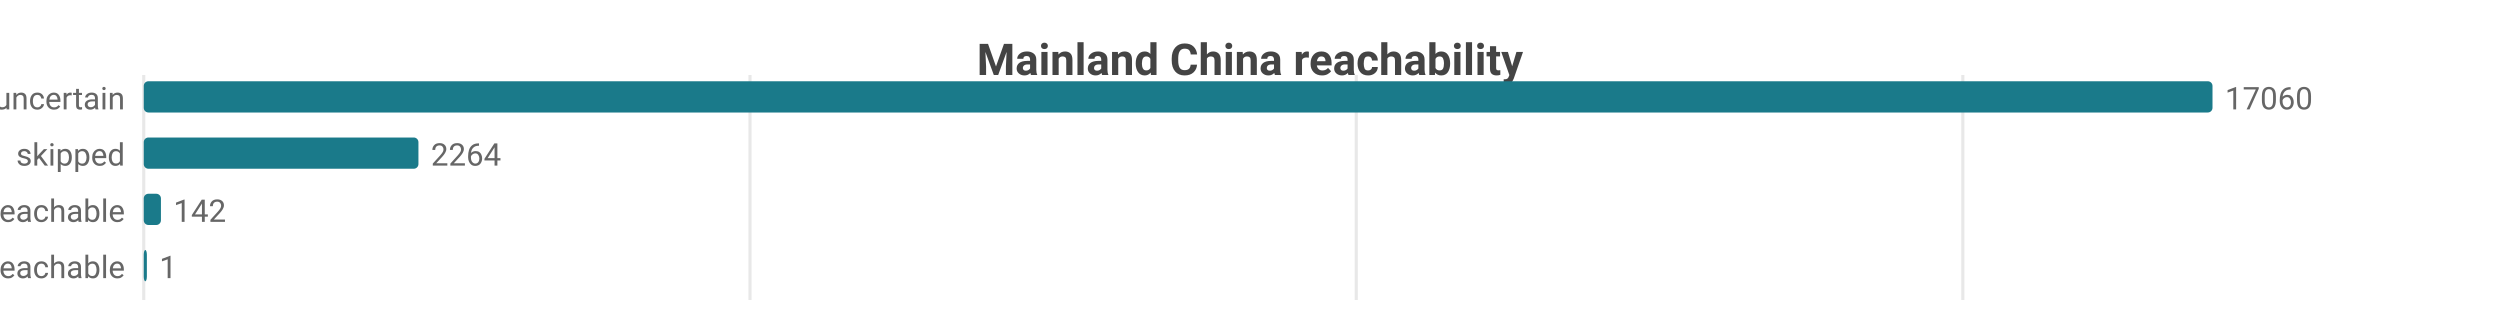
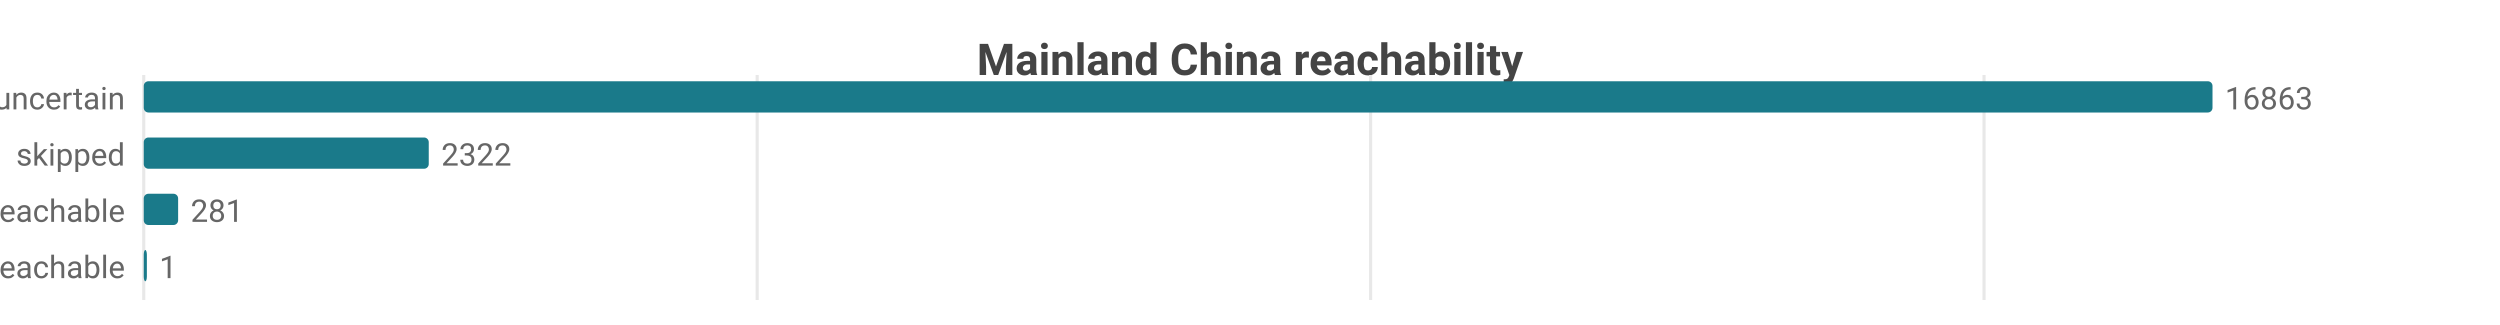
<svg xmlns="http://www.w3.org/2000/svg" width="800" height="104" viewBox="0 0 800 104">
  <rect width="800" height="104" fill="#ffffff" />
  <style>text{font-family:system-ui,-apple-system,'Segoe UI',Roboto,sans-serif}.g{stroke:#e8e8e8;stroke-width:1}.a{stroke:#999;stroke-width:1}.t{font-size:10px;fill:#666}.m{font-size:10px;text-anchor:middle;fill:#666}.e{font-size:10px;text-anchor:end;fill:#666}.l{font-size:11px;fill:#333}.tt{font-size:14px;font-weight:600;text-anchor:middle;fill:#444}.em{font-size:13px;text-anchor:middle;fill:#999}</style>
  <text class="tt" x="400.0" y="24">Mainland China reachability</text>
  <line class="g" x1="46" y1="24" x2="46" y2="96" />
-   <line class="g" x1="240.0" y1="24" x2="240.0" y2="96" />
-   <line class="g" x1="434.0" y1="24" x2="434.0" y2="96" />
-   <line class="g" x1="628.1" y1="24" x2="628.1" y2="96" />
+   <line class="g" x1="242.3" y1="24" x2="242.3" y2="96" />
+   <line class="g" x1="438.6" y1="24" x2="438.6" y2="96" />
+   <line class="g" x1="634.9" y1="24" x2="634.9" y2="96" />
  <text class="e" x="40" y="35">uncertain</text>
  <rect x="46" y="26" width="662" height="10" fill="#1a7a8a" rx="1.5" />
-   <text class="t" x="712" y="35">17060</text>
+   <text class="t" x="712" y="35">16863</text>
  <text class="e" x="40" y="53">skipped</text>
-   <rect x="46" y="44" width="87.9" height="10" fill="#1a7a8a" rx="1.5" />
-   <text class="t" x="137.9" y="53">2264</text>
+   <rect x="46" y="44" width="91.2" height="10" fill="#1a7a8a" rx="1.5" />
+   <text class="t" x="141.2" y="53">2322</text>
  <text class="e" x="40" y="71">reachable</text>
-   <rect x="46" y="62" width="5.5" height="10" fill="#1a7a8a" rx="1.5" />
-   <text class="t" x="55.5" y="71">142</text>
+   <rect x="46" y="62" width="11.0" height="10" fill="#1a7a8a" rx="1.5" />
+   <text class="t" x="61.0" y="71">281</text>
  <text class="e" x="40" y="89">unreachable</text>
  <rect x="46" y="80" width="1" height="10" fill="#1a7a8a" rx="1.5" />
  <text class="t" x="51" y="89">1</text>
</svg>
